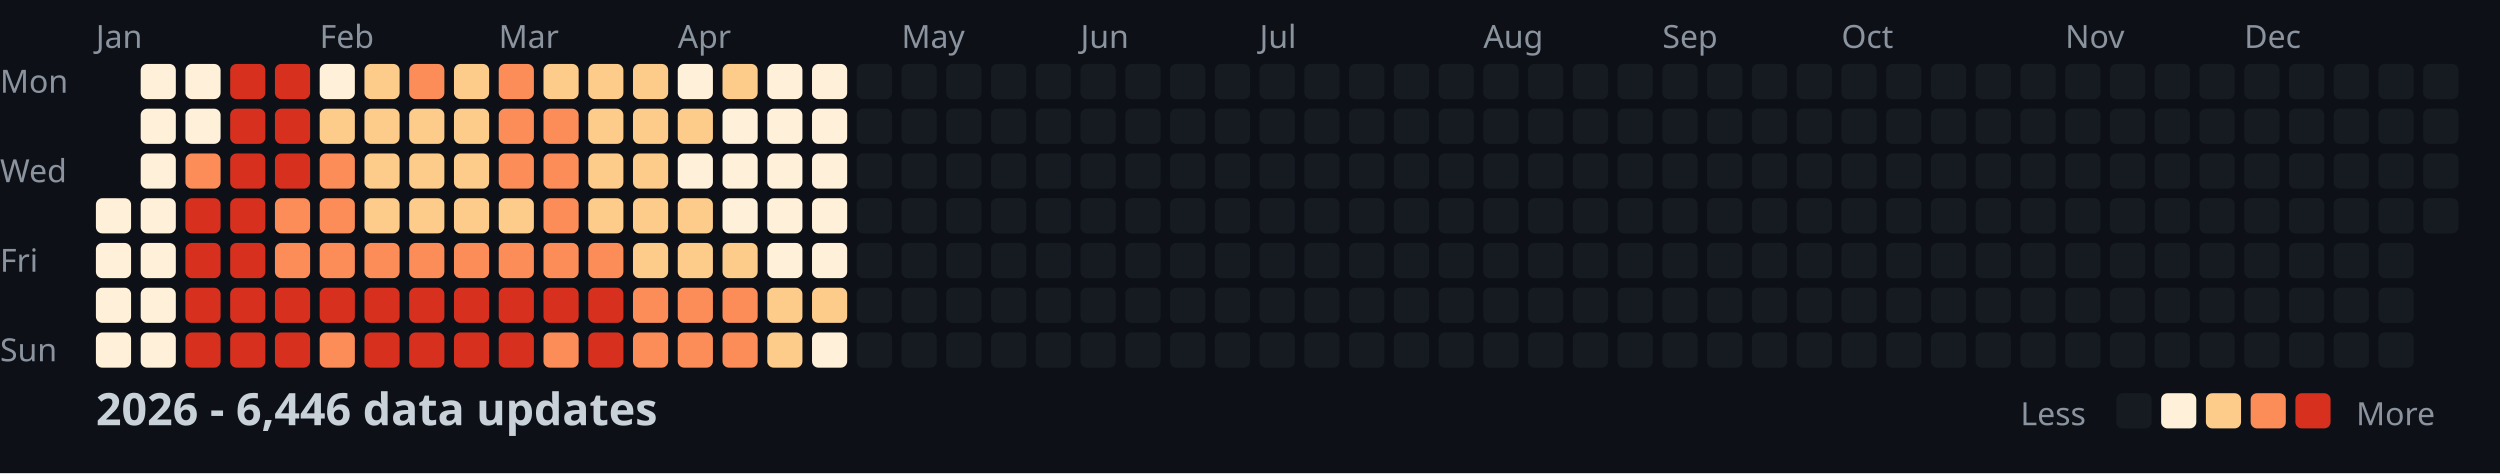
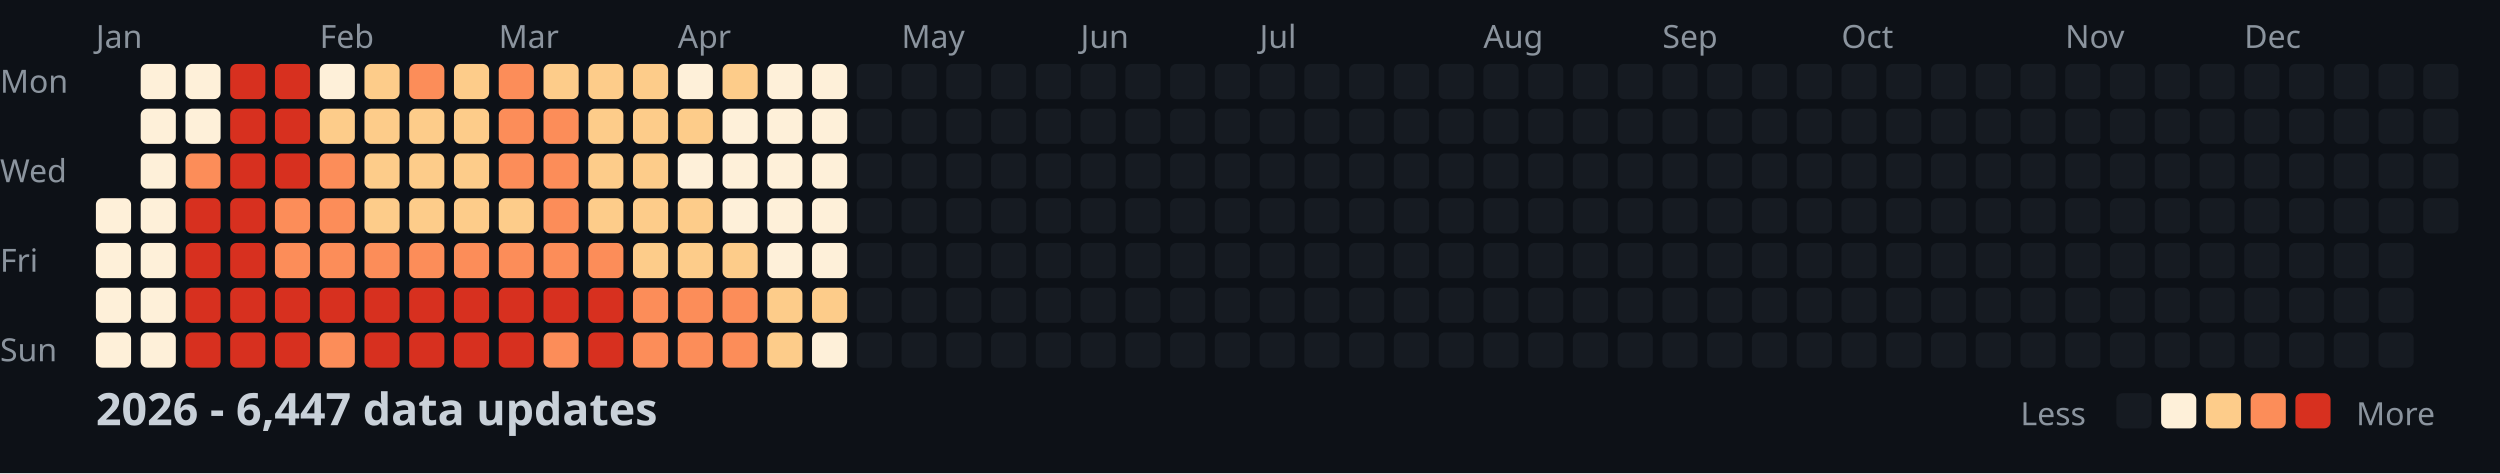
<svg xmlns="http://www.w3.org/2000/svg" width="782" height="148">
  <style>
    .month { font: 10px sans-serif; fill: #8b949e; }
    .day { font: 10px sans-serif; fill: #8b949e; }
    .title { font: bold 14px sans-serif; fill: #c9d1d9; }
    .legend { font: 10px sans-serif; fill: #8b949e; }
  </style>
  <rect width="100%" height="100%" fill="#0d1117" />
  <text x="0" y="29" class="day">Mon</text>
  <text x="0" y="57" class="day">Wed</text>
  <text x="0" y="85" class="day">Fri</text>
  <text x="0" y="113" class="day">Sun</text>
  <text x="30" y="15" class="month">Jan</text>
  <text x="100" y="15" class="month">Feb</text>
  <text x="156" y="15" class="month">Mar</text>
  <text x="212" y="15" class="month">Apr</text>
  <text x="282" y="15" class="month">May</text>
  <text x="338" y="15" class="month">Jun</text>
  <text x="394" y="15" class="month">Jul</text>
  <text x="464" y="15" class="month">Aug</text>
  <text x="520" y="15" class="month">Sep</text>
  <text x="576" y="15" class="month">Oct</text>
  <text x="646" y="15" class="month">Nov</text>
  <text x="702" y="15" class="month">Dec</text>
  <rect x="30" y="62" width="11" height="11" fill="#fef0d9" rx="2" />
  <rect x="30" y="76" width="11" height="11" fill="#fef0d9" rx="2" />
  <rect x="30" y="90" width="11" height="11" fill="#fef0d9" rx="2" />
  <rect x="30" y="104" width="11" height="11" fill="#fef0d9" rx="2" />
  <rect x="44" y="20" width="11" height="11" fill="#fef0d9" rx="2" />
  <rect x="44" y="34" width="11" height="11" fill="#fef0d9" rx="2" />
  <rect x="44" y="48" width="11" height="11" fill="#fef0d9" rx="2" />
  <rect x="44" y="62" width="11" height="11" fill="#fef0d9" rx="2" />
  <rect x="44" y="76" width="11" height="11" fill="#fef0d9" rx="2" />
  <rect x="44" y="90" width="11" height="11" fill="#fef0d9" rx="2" />
  <rect x="44" y="104" width="11" height="11" fill="#fef0d9" rx="2" />
  <rect x="58" y="20" width="11" height="11" fill="#fef0d9" rx="2" />
  <rect x="58" y="34" width="11" height="11" fill="#fef0d9" rx="2" />
  <rect x="58" y="48" width="11" height="11" fill="#fc8d59" rx="2" />
  <rect x="58" y="62" width="11" height="11" fill="#d7301f" rx="2" />
  <rect x="58" y="76" width="11" height="11" fill="#d7301f" rx="2" />
  <rect x="58" y="90" width="11" height="11" fill="#d7301f" rx="2" />
  <rect x="58" y="104" width="11" height="11" fill="#d7301f" rx="2" />
  <rect x="72" y="20" width="11" height="11" fill="#d7301f" rx="2" />
  <rect x="72" y="34" width="11" height="11" fill="#d7301f" rx="2" />
  <rect x="72" y="48" width="11" height="11" fill="#d7301f" rx="2" />
  <rect x="72" y="62" width="11" height="11" fill="#d7301f" rx="2" />
  <rect x="72" y="76" width="11" height="11" fill="#d7301f" rx="2" />
  <rect x="72" y="90" width="11" height="11" fill="#d7301f" rx="2" />
  <rect x="72" y="104" width="11" height="11" fill="#d7301f" rx="2" />
  <rect x="86" y="20" width="11" height="11" fill="#d7301f" rx="2" />
  <rect x="86" y="34" width="11" height="11" fill="#d7301f" rx="2" />
  <rect x="86" y="48" width="11" height="11" fill="#d7301f" rx="2" />
  <rect x="86" y="62" width="11" height="11" fill="#fc8d59" rx="2" />
  <rect x="86" y="76" width="11" height="11" fill="#fc8d59" rx="2" />
  <rect x="86" y="90" width="11" height="11" fill="#d7301f" rx="2" />
  <rect x="86" y="104" width="11" height="11" fill="#d7301f" rx="2" />
  <rect x="100" y="20" width="11" height="11" fill="#fef0d9" rx="2" />
  <rect x="100" y="34" width="11" height="11" fill="#fdcc8a" rx="2" />
  <rect x="100" y="48" width="11" height="11" fill="#fc8d59" rx="2" />
  <rect x="100" y="62" width="11" height="11" fill="#fc8d59" rx="2" />
  <rect x="100" y="76" width="11" height="11" fill="#fc8d59" rx="2" />
  <rect x="100" y="90" width="11" height="11" fill="#d7301f" rx="2" />
  <rect x="100" y="104" width="11" height="11" fill="#fc8d59" rx="2" />
  <rect x="114" y="20" width="11" height="11" fill="#fdcc8a" rx="2" />
  <rect x="114" y="34" width="11" height="11" fill="#fdcc8a" rx="2" />
  <rect x="114" y="48" width="11" height="11" fill="#fdcc8a" rx="2" />
  <rect x="114" y="62" width="11" height="11" fill="#fdcc8a" rx="2" />
  <rect x="114" y="76" width="11" height="11" fill="#fc8d59" rx="2" />
  <rect x="114" y="90" width="11" height="11" fill="#d7301f" rx="2" />
  <rect x="114" y="104" width="11" height="11" fill="#d7301f" rx="2" />
  <rect x="128" y="20" width="11" height="11" fill="#fc8d59" rx="2" />
  <rect x="128" y="34" width="11" height="11" fill="#fdcc8a" rx="2" />
  <rect x="128" y="48" width="11" height="11" fill="#fdcc8a" rx="2" />
  <rect x="128" y="62" width="11" height="11" fill="#fdcc8a" rx="2" />
  <rect x="128" y="76" width="11" height="11" fill="#fc8d59" rx="2" />
  <rect x="128" y="90" width="11" height="11" fill="#d7301f" rx="2" />
  <rect x="128" y="104" width="11" height="11" fill="#d7301f" rx="2" />
  <rect x="142" y="20" width="11" height="11" fill="#fdcc8a" rx="2" />
  <rect x="142" y="34" width="11" height="11" fill="#fdcc8a" rx="2" />
  <rect x="142" y="48" width="11" height="11" fill="#fdcc8a" rx="2" />
  <rect x="142" y="62" width="11" height="11" fill="#fdcc8a" rx="2" />
  <rect x="142" y="76" width="11" height="11" fill="#fc8d59" rx="2" />
  <rect x="142" y="90" width="11" height="11" fill="#d7301f" rx="2" />
  <rect x="142" y="104" width="11" height="11" fill="#d7301f" rx="2" />
  <rect x="156" y="20" width="11" height="11" fill="#fc8d59" rx="2" />
  <rect x="156" y="34" width="11" height="11" fill="#fc8d59" rx="2" />
  <rect x="156" y="48" width="11" height="11" fill="#fc8d59" rx="2" />
  <rect x="156" y="62" width="11" height="11" fill="#fdcc8a" rx="2" />
  <rect x="156" y="76" width="11" height="11" fill="#fc8d59" rx="2" />
  <rect x="156" y="90" width="11" height="11" fill="#d7301f" rx="2" />
  <rect x="156" y="104" width="11" height="11" fill="#d7301f" rx="2" />
  <rect x="170" y="20" width="11" height="11" fill="#fdcc8a" rx="2" />
  <rect x="170" y="34" width="11" height="11" fill="#fc8d59" rx="2" />
  <rect x="170" y="48" width="11" height="11" fill="#fc8d59" rx="2" />
  <rect x="170" y="62" width="11" height="11" fill="#fc8d59" rx="2" />
  <rect x="170" y="76" width="11" height="11" fill="#fc8d59" rx="2" />
  <rect x="170" y="90" width="11" height="11" fill="#d7301f" rx="2" />
  <rect x="170" y="104" width="11" height="11" fill="#fc8d59" rx="2" />
  <rect x="184" y="20" width="11" height="11" fill="#fdcc8a" rx="2" />
  <rect x="184" y="34" width="11" height="11" fill="#fdcc8a" rx="2" />
  <rect x="184" y="48" width="11" height="11" fill="#fdcc8a" rx="2" />
  <rect x="184" y="62" width="11" height="11" fill="#fdcc8a" rx="2" />
  <rect x="184" y="76" width="11" height="11" fill="#fc8d59" rx="2" />
  <rect x="184" y="90" width="11" height="11" fill="#d7301f" rx="2" />
  <rect x="184" y="104" width="11" height="11" fill="#d7301f" rx="2" />
  <rect x="198" y="20" width="11" height="11" fill="#fdcc8a" rx="2" />
  <rect x="198" y="34" width="11" height="11" fill="#fdcc8a" rx="2" />
  <rect x="198" y="48" width="11" height="11" fill="#fdcc8a" rx="2" />
  <rect x="198" y="62" width="11" height="11" fill="#fdcc8a" rx="2" />
  <rect x="198" y="76" width="11" height="11" fill="#fdcc8a" rx="2" />
  <rect x="198" y="90" width="11" height="11" fill="#fc8d59" rx="2" />
  <rect x="198" y="104" width="11" height="11" fill="#fc8d59" rx="2" />
  <rect x="212" y="20" width="11" height="11" fill="#fef0d9" rx="2" />
  <rect x="212" y="34" width="11" height="11" fill="#fdcc8a" rx="2" />
  <rect x="212" y="48" width="11" height="11" fill="#fef0d9" rx="2" />
  <rect x="212" y="62" width="11" height="11" fill="#fdcc8a" rx="2" />
  <rect x="212" y="76" width="11" height="11" fill="#fdcc8a" rx="2" />
  <rect x="212" y="90" width="11" height="11" fill="#fc8d59" rx="2" />
  <rect x="212" y="104" width="11" height="11" fill="#fc8d59" rx="2" />
  <rect x="226" y="20" width="11" height="11" fill="#fdcc8a" rx="2" />
  <rect x="226" y="34" width="11" height="11" fill="#fef0d9" rx="2" />
  <rect x="226" y="48" width="11" height="11" fill="#fef0d9" rx="2" />
  <rect x="226" y="62" width="11" height="11" fill="#fef0d9" rx="2" />
  <rect x="226" y="76" width="11" height="11" fill="#fdcc8a" rx="2" />
  <rect x="226" y="90" width="11" height="11" fill="#fc8d59" rx="2" />
  <rect x="226" y="104" width="11" height="11" fill="#fc8d59" rx="2" />
  <rect x="240" y="20" width="11" height="11" fill="#fef0d9" rx="2" />
  <rect x="240" y="34" width="11" height="11" fill="#fef0d9" rx="2" />
  <rect x="240" y="48" width="11" height="11" fill="#fef0d9" rx="2" />
  <rect x="240" y="62" width="11" height="11" fill="#fef0d9" rx="2" />
  <rect x="240" y="76" width="11" height="11" fill="#fef0d9" rx="2" />
  <rect x="240" y="90" width="11" height="11" fill="#fdcc8a" rx="2" />
  <rect x="240" y="104" width="11" height="11" fill="#fdcc8a" rx="2" />
  <rect x="254" y="20" width="11" height="11" fill="#fef0d9" rx="2" />
  <rect x="254" y="34" width="11" height="11" fill="#fef0d9" rx="2" />
  <rect x="254" y="48" width="11" height="11" fill="#fef0d9" rx="2" />
  <rect x="254" y="62" width="11" height="11" fill="#fef0d9" rx="2" />
  <rect x="254" y="76" width="11" height="11" fill="#fef0d9" rx="2" />
  <rect x="254" y="90" width="11" height="11" fill="#fdcc8a" rx="2" />
  <rect x="254" y="104" width="11" height="11" fill="#fef0d9" rx="2" />
  <rect x="268" y="20" width="11" height="11" fill="#161b22" rx="2" />
  <rect x="268" y="34" width="11" height="11" fill="#161b22" rx="2" />
  <rect x="268" y="48" width="11" height="11" fill="#161b22" rx="2" />
  <rect x="268" y="62" width="11" height="11" fill="#161b22" rx="2" />
  <rect x="268" y="76" width="11" height="11" fill="#161b22" rx="2" />
  <rect x="268" y="90" width="11" height="11" fill="#161b22" rx="2" />
  <rect x="268" y="104" width="11" height="11" fill="#161b22" rx="2" />
  <rect x="282" y="20" width="11" height="11" fill="#161b22" rx="2" />
  <rect x="282" y="34" width="11" height="11" fill="#161b22" rx="2" />
  <rect x="282" y="48" width="11" height="11" fill="#161b22" rx="2" />
  <rect x="282" y="62" width="11" height="11" fill="#161b22" rx="2" />
  <rect x="282" y="76" width="11" height="11" fill="#161b22" rx="2" />
  <rect x="282" y="90" width="11" height="11" fill="#161b22" rx="2" />
  <rect x="282" y="104" width="11" height="11" fill="#161b22" rx="2" />
  <rect x="296" y="20" width="11" height="11" fill="#161b22" rx="2" />
  <rect x="296" y="34" width="11" height="11" fill="#161b22" rx="2" />
  <rect x="296" y="48" width="11" height="11" fill="#161b22" rx="2" />
  <rect x="296" y="62" width="11" height="11" fill="#161b22" rx="2" />
  <rect x="296" y="76" width="11" height="11" fill="#161b22" rx="2" />
  <rect x="296" y="90" width="11" height="11" fill="#161b22" rx="2" />
  <rect x="296" y="104" width="11" height="11" fill="#161b22" rx="2" />
  <rect x="310" y="20" width="11" height="11" fill="#161b22" rx="2" />
  <rect x="310" y="34" width="11" height="11" fill="#161b22" rx="2" />
  <rect x="310" y="48" width="11" height="11" fill="#161b22" rx="2" />
  <rect x="310" y="62" width="11" height="11" fill="#161b22" rx="2" />
  <rect x="310" y="76" width="11" height="11" fill="#161b22" rx="2" />
  <rect x="310" y="90" width="11" height="11" fill="#161b22" rx="2" />
  <rect x="310" y="104" width="11" height="11" fill="#161b22" rx="2" />
  <rect x="324" y="20" width="11" height="11" fill="#161b22" rx="2" />
  <rect x="324" y="34" width="11" height="11" fill="#161b22" rx="2" />
  <rect x="324" y="48" width="11" height="11" fill="#161b22" rx="2" />
  <rect x="324" y="62" width="11" height="11" fill="#161b22" rx="2" />
  <rect x="324" y="76" width="11" height="11" fill="#161b22" rx="2" />
  <rect x="324" y="90" width="11" height="11" fill="#161b22" rx="2" />
  <rect x="324" y="104" width="11" height="11" fill="#161b22" rx="2" />
  <rect x="338" y="20" width="11" height="11" fill="#161b22" rx="2" />
  <rect x="338" y="34" width="11" height="11" fill="#161b22" rx="2" />
  <rect x="338" y="48" width="11" height="11" fill="#161b22" rx="2" />
  <rect x="338" y="62" width="11" height="11" fill="#161b22" rx="2" />
  <rect x="338" y="76" width="11" height="11" fill="#161b22" rx="2" />
  <rect x="338" y="90" width="11" height="11" fill="#161b22" rx="2" />
  <rect x="338" y="104" width="11" height="11" fill="#161b22" rx="2" />
  <rect x="352" y="20" width="11" height="11" fill="#161b22" rx="2" />
  <rect x="352" y="34" width="11" height="11" fill="#161b22" rx="2" />
  <rect x="352" y="48" width="11" height="11" fill="#161b22" rx="2" />
  <rect x="352" y="62" width="11" height="11" fill="#161b22" rx="2" />
  <rect x="352" y="76" width="11" height="11" fill="#161b22" rx="2" />
  <rect x="352" y="90" width="11" height="11" fill="#161b22" rx="2" />
  <rect x="352" y="104" width="11" height="11" fill="#161b22" rx="2" />
  <rect x="366" y="20" width="11" height="11" fill="#161b22" rx="2" />
  <rect x="366" y="34" width="11" height="11" fill="#161b22" rx="2" />
  <rect x="366" y="48" width="11" height="11" fill="#161b22" rx="2" />
  <rect x="366" y="62" width="11" height="11" fill="#161b22" rx="2" />
  <rect x="366" y="76" width="11" height="11" fill="#161b22" rx="2" />
  <rect x="366" y="90" width="11" height="11" fill="#161b22" rx="2" />
  <rect x="366" y="104" width="11" height="11" fill="#161b22" rx="2" />
  <rect x="380" y="20" width="11" height="11" fill="#161b22" rx="2" />
  <rect x="380" y="34" width="11" height="11" fill="#161b22" rx="2" />
  <rect x="380" y="48" width="11" height="11" fill="#161b22" rx="2" />
  <rect x="380" y="62" width="11" height="11" fill="#161b22" rx="2" />
  <rect x="380" y="76" width="11" height="11" fill="#161b22" rx="2" />
  <rect x="380" y="90" width="11" height="11" fill="#161b22" rx="2" />
  <rect x="380" y="104" width="11" height="11" fill="#161b22" rx="2" />
  <rect x="394" y="20" width="11" height="11" fill="#161b22" rx="2" />
  <rect x="394" y="34" width="11" height="11" fill="#161b22" rx="2" />
  <rect x="394" y="48" width="11" height="11" fill="#161b22" rx="2" />
  <rect x="394" y="62" width="11" height="11" fill="#161b22" rx="2" />
  <rect x="394" y="76" width="11" height="11" fill="#161b22" rx="2" />
  <rect x="394" y="90" width="11" height="11" fill="#161b22" rx="2" />
  <rect x="394" y="104" width="11" height="11" fill="#161b22" rx="2" />
  <rect x="408" y="20" width="11" height="11" fill="#161b22" rx="2" />
  <rect x="408" y="34" width="11" height="11" fill="#161b22" rx="2" />
  <rect x="408" y="48" width="11" height="11" fill="#161b22" rx="2" />
  <rect x="408" y="62" width="11" height="11" fill="#161b22" rx="2" />
  <rect x="408" y="76" width="11" height="11" fill="#161b22" rx="2" />
  <rect x="408" y="90" width="11" height="11" fill="#161b22" rx="2" />
  <rect x="408" y="104" width="11" height="11" fill="#161b22" rx="2" />
  <rect x="422" y="20" width="11" height="11" fill="#161b22" rx="2" />
  <rect x="422" y="34" width="11" height="11" fill="#161b22" rx="2" />
  <rect x="422" y="48" width="11" height="11" fill="#161b22" rx="2" />
  <rect x="422" y="62" width="11" height="11" fill="#161b22" rx="2" />
  <rect x="422" y="76" width="11" height="11" fill="#161b22" rx="2" />
  <rect x="422" y="90" width="11" height="11" fill="#161b22" rx="2" />
  <rect x="422" y="104" width="11" height="11" fill="#161b22" rx="2" />
  <rect x="436" y="20" width="11" height="11" fill="#161b22" rx="2" />
  <rect x="436" y="34" width="11" height="11" fill="#161b22" rx="2" />
  <rect x="436" y="48" width="11" height="11" fill="#161b22" rx="2" />
  <rect x="436" y="62" width="11" height="11" fill="#161b22" rx="2" />
  <rect x="436" y="76" width="11" height="11" fill="#161b22" rx="2" />
  <rect x="436" y="90" width="11" height="11" fill="#161b22" rx="2" />
  <rect x="436" y="104" width="11" height="11" fill="#161b22" rx="2" />
  <rect x="450" y="20" width="11" height="11" fill="#161b22" rx="2" />
  <rect x="450" y="34" width="11" height="11" fill="#161b22" rx="2" />
  <rect x="450" y="48" width="11" height="11" fill="#161b22" rx="2" />
  <rect x="450" y="62" width="11" height="11" fill="#161b22" rx="2" />
  <rect x="450" y="76" width="11" height="11" fill="#161b22" rx="2" />
  <rect x="450" y="90" width="11" height="11" fill="#161b22" rx="2" />
  <rect x="450" y="104" width="11" height="11" fill="#161b22" rx="2" />
  <rect x="464" y="20" width="11" height="11" fill="#161b22" rx="2" />
  <rect x="464" y="34" width="11" height="11" fill="#161b22" rx="2" />
  <rect x="464" y="48" width="11" height="11" fill="#161b22" rx="2" />
  <rect x="464" y="62" width="11" height="11" fill="#161b22" rx="2" />
  <rect x="464" y="76" width="11" height="11" fill="#161b22" rx="2" />
  <rect x="464" y="90" width="11" height="11" fill="#161b22" rx="2" />
  <rect x="464" y="104" width="11" height="11" fill="#161b22" rx="2" />
  <rect x="478" y="20" width="11" height="11" fill="#161b22" rx="2" />
  <rect x="478" y="34" width="11" height="11" fill="#161b22" rx="2" />
  <rect x="478" y="48" width="11" height="11" fill="#161b22" rx="2" />
  <rect x="478" y="62" width="11" height="11" fill="#161b22" rx="2" />
  <rect x="478" y="76" width="11" height="11" fill="#161b22" rx="2" />
  <rect x="478" y="90" width="11" height="11" fill="#161b22" rx="2" />
  <rect x="478" y="104" width="11" height="11" fill="#161b22" rx="2" />
  <rect x="492" y="20" width="11" height="11" fill="#161b22" rx="2" />
  <rect x="492" y="34" width="11" height="11" fill="#161b22" rx="2" />
  <rect x="492" y="48" width="11" height="11" fill="#161b22" rx="2" />
  <rect x="492" y="62" width="11" height="11" fill="#161b22" rx="2" />
  <rect x="492" y="76" width="11" height="11" fill="#161b22" rx="2" />
  <rect x="492" y="90" width="11" height="11" fill="#161b22" rx="2" />
  <rect x="492" y="104" width="11" height="11" fill="#161b22" rx="2" />
  <rect x="506" y="20" width="11" height="11" fill="#161b22" rx="2" />
  <rect x="506" y="34" width="11" height="11" fill="#161b22" rx="2" />
  <rect x="506" y="48" width="11" height="11" fill="#161b22" rx="2" />
  <rect x="506" y="62" width="11" height="11" fill="#161b22" rx="2" />
  <rect x="506" y="76" width="11" height="11" fill="#161b22" rx="2" />
  <rect x="506" y="90" width="11" height="11" fill="#161b22" rx="2" />
  <rect x="506" y="104" width="11" height="11" fill="#161b22" rx="2" />
  <rect x="520" y="20" width="11" height="11" fill="#161b22" rx="2" />
  <rect x="520" y="34" width="11" height="11" fill="#161b22" rx="2" />
  <rect x="520" y="48" width="11" height="11" fill="#161b22" rx="2" />
  <rect x="520" y="62" width="11" height="11" fill="#161b22" rx="2" />
  <rect x="520" y="76" width="11" height="11" fill="#161b22" rx="2" />
  <rect x="520" y="90" width="11" height="11" fill="#161b22" rx="2" />
  <rect x="520" y="104" width="11" height="11" fill="#161b22" rx="2" />
  <rect x="534" y="20" width="11" height="11" fill="#161b22" rx="2" />
  <rect x="534" y="34" width="11" height="11" fill="#161b22" rx="2" />
  <rect x="534" y="48" width="11" height="11" fill="#161b22" rx="2" />
  <rect x="534" y="62" width="11" height="11" fill="#161b22" rx="2" />
  <rect x="534" y="76" width="11" height="11" fill="#161b22" rx="2" />
  <rect x="534" y="90" width="11" height="11" fill="#161b22" rx="2" />
  <rect x="534" y="104" width="11" height="11" fill="#161b22" rx="2" />
  <rect x="548" y="20" width="11" height="11" fill="#161b22" rx="2" />
  <rect x="548" y="34" width="11" height="11" fill="#161b22" rx="2" />
  <rect x="548" y="48" width="11" height="11" fill="#161b22" rx="2" />
  <rect x="548" y="62" width="11" height="11" fill="#161b22" rx="2" />
  <rect x="548" y="76" width="11" height="11" fill="#161b22" rx="2" />
  <rect x="548" y="90" width="11" height="11" fill="#161b22" rx="2" />
  <rect x="548" y="104" width="11" height="11" fill="#161b22" rx="2" />
  <rect x="562" y="20" width="11" height="11" fill="#161b22" rx="2" />
  <rect x="562" y="34" width="11" height="11" fill="#161b22" rx="2" />
  <rect x="562" y="48" width="11" height="11" fill="#161b22" rx="2" />
  <rect x="562" y="62" width="11" height="11" fill="#161b22" rx="2" />
  <rect x="562" y="76" width="11" height="11" fill="#161b22" rx="2" />
  <rect x="562" y="90" width="11" height="11" fill="#161b22" rx="2" />
  <rect x="562" y="104" width="11" height="11" fill="#161b22" rx="2" />
  <rect x="576" y="20" width="11" height="11" fill="#161b22" rx="2" />
  <rect x="576" y="34" width="11" height="11" fill="#161b22" rx="2" />
  <rect x="576" y="48" width="11" height="11" fill="#161b22" rx="2" />
  <rect x="576" y="62" width="11" height="11" fill="#161b22" rx="2" />
  <rect x="576" y="76" width="11" height="11" fill="#161b22" rx="2" />
  <rect x="576" y="90" width="11" height="11" fill="#161b22" rx="2" />
  <rect x="576" y="104" width="11" height="11" fill="#161b22" rx="2" />
  <rect x="590" y="20" width="11" height="11" fill="#161b22" rx="2" />
  <rect x="590" y="34" width="11" height="11" fill="#161b22" rx="2" />
  <rect x="590" y="48" width="11" height="11" fill="#161b22" rx="2" />
  <rect x="590" y="62" width="11" height="11" fill="#161b22" rx="2" />
  <rect x="590" y="76" width="11" height="11" fill="#161b22" rx="2" />
  <rect x="590" y="90" width="11" height="11" fill="#161b22" rx="2" />
  <rect x="590" y="104" width="11" height="11" fill="#161b22" rx="2" />
  <rect x="604" y="20" width="11" height="11" fill="#161b22" rx="2" />
  <rect x="604" y="34" width="11" height="11" fill="#161b22" rx="2" />
  <rect x="604" y="48" width="11" height="11" fill="#161b22" rx="2" />
  <rect x="604" y="62" width="11" height="11" fill="#161b22" rx="2" />
  <rect x="604" y="76" width="11" height="11" fill="#161b22" rx="2" />
  <rect x="604" y="90" width="11" height="11" fill="#161b22" rx="2" />
  <rect x="604" y="104" width="11" height="11" fill="#161b22" rx="2" />
  <rect x="618" y="20" width="11" height="11" fill="#161b22" rx="2" />
  <rect x="618" y="34" width="11" height="11" fill="#161b22" rx="2" />
  <rect x="618" y="48" width="11" height="11" fill="#161b22" rx="2" />
  <rect x="618" y="62" width="11" height="11" fill="#161b22" rx="2" />
  <rect x="618" y="76" width="11" height="11" fill="#161b22" rx="2" />
  <rect x="618" y="90" width="11" height="11" fill="#161b22" rx="2" />
  <rect x="618" y="104" width="11" height="11" fill="#161b22" rx="2" />
  <rect x="632" y="20" width="11" height="11" fill="#161b22" rx="2" />
  <rect x="632" y="34" width="11" height="11" fill="#161b22" rx="2" />
  <rect x="632" y="48" width="11" height="11" fill="#161b22" rx="2" />
  <rect x="632" y="62" width="11" height="11" fill="#161b22" rx="2" />
  <rect x="632" y="76" width="11" height="11" fill="#161b22" rx="2" />
  <rect x="632" y="90" width="11" height="11" fill="#161b22" rx="2" />
  <rect x="632" y="104" width="11" height="11" fill="#161b22" rx="2" />
  <rect x="646" y="20" width="11" height="11" fill="#161b22" rx="2" />
  <rect x="646" y="34" width="11" height="11" fill="#161b22" rx="2" />
  <rect x="646" y="48" width="11" height="11" fill="#161b22" rx="2" />
  <rect x="646" y="62" width="11" height="11" fill="#161b22" rx="2" />
  <rect x="646" y="76" width="11" height="11" fill="#161b22" rx="2" />
  <rect x="646" y="90" width="11" height="11" fill="#161b22" rx="2" />
  <rect x="646" y="104" width="11" height="11" fill="#161b22" rx="2" />
  <rect x="660" y="20" width="11" height="11" fill="#161b22" rx="2" />
  <rect x="660" y="34" width="11" height="11" fill="#161b22" rx="2" />
  <rect x="660" y="48" width="11" height="11" fill="#161b22" rx="2" />
  <rect x="660" y="62" width="11" height="11" fill="#161b22" rx="2" />
  <rect x="660" y="76" width="11" height="11" fill="#161b22" rx="2" />
  <rect x="660" y="90" width="11" height="11" fill="#161b22" rx="2" />
  <rect x="660" y="104" width="11" height="11" fill="#161b22" rx="2" />
  <rect x="674" y="20" width="11" height="11" fill="#161b22" rx="2" />
  <rect x="674" y="34" width="11" height="11" fill="#161b22" rx="2" />
  <rect x="674" y="48" width="11" height="11" fill="#161b22" rx="2" />
  <rect x="674" y="62" width="11" height="11" fill="#161b22" rx="2" />
  <rect x="674" y="76" width="11" height="11" fill="#161b22" rx="2" />
  <rect x="674" y="90" width="11" height="11" fill="#161b22" rx="2" />
  <rect x="674" y="104" width="11" height="11" fill="#161b22" rx="2" />
  <rect x="688" y="20" width="11" height="11" fill="#161b22" rx="2" />
  <rect x="688" y="34" width="11" height="11" fill="#161b22" rx="2" />
  <rect x="688" y="48" width="11" height="11" fill="#161b22" rx="2" />
  <rect x="688" y="62" width="11" height="11" fill="#161b22" rx="2" />
  <rect x="688" y="76" width="11" height="11" fill="#161b22" rx="2" />
  <rect x="688" y="90" width="11" height="11" fill="#161b22" rx="2" />
  <rect x="688" y="104" width="11" height="11" fill="#161b22" rx="2" />
  <rect x="702" y="20" width="11" height="11" fill="#161b22" rx="2" />
  <rect x="702" y="34" width="11" height="11" fill="#161b22" rx="2" />
  <rect x="702" y="48" width="11" height="11" fill="#161b22" rx="2" />
  <rect x="702" y="62" width="11" height="11" fill="#161b22" rx="2" />
  <rect x="702" y="76" width="11" height="11" fill="#161b22" rx="2" />
  <rect x="702" y="90" width="11" height="11" fill="#161b22" rx="2" />
  <rect x="702" y="104" width="11" height="11" fill="#161b22" rx="2" />
  <rect x="716" y="20" width="11" height="11" fill="#161b22" rx="2" />
  <rect x="716" y="34" width="11" height="11" fill="#161b22" rx="2" />
  <rect x="716" y="48" width="11" height="11" fill="#161b22" rx="2" />
  <rect x="716" y="62" width="11" height="11" fill="#161b22" rx="2" />
  <rect x="716" y="76" width="11" height="11" fill="#161b22" rx="2" />
  <rect x="716" y="90" width="11" height="11" fill="#161b22" rx="2" />
  <rect x="716" y="104" width="11" height="11" fill="#161b22" rx="2" />
  <rect x="730" y="20" width="11" height="11" fill="#161b22" rx="2" />
  <rect x="730" y="34" width="11" height="11" fill="#161b22" rx="2" />
  <rect x="730" y="48" width="11" height="11" fill="#161b22" rx="2" />
  <rect x="730" y="62" width="11" height="11" fill="#161b22" rx="2" />
  <rect x="730" y="76" width="11" height="11" fill="#161b22" rx="2" />
  <rect x="730" y="90" width="11" height="11" fill="#161b22" rx="2" />
  <rect x="730" y="104" width="11" height="11" fill="#161b22" rx="2" />
  <rect x="744" y="20" width="11" height="11" fill="#161b22" rx="2" />
  <rect x="744" y="34" width="11" height="11" fill="#161b22" rx="2" />
  <rect x="744" y="48" width="11" height="11" fill="#161b22" rx="2" />
  <rect x="744" y="62" width="11" height="11" fill="#161b22" rx="2" />
  <rect x="744" y="76" width="11" height="11" fill="#161b22" rx="2" />
  <rect x="744" y="90" width="11" height="11" fill="#161b22" rx="2" />
  <rect x="744" y="104" width="11" height="11" fill="#161b22" rx="2" />
  <rect x="758" y="20" width="11" height="11" fill="#161b22" rx="2" />
  <rect x="758" y="34" width="11" height="11" fill="#161b22" rx="2" />
  <rect x="758" y="48" width="11" height="11" fill="#161b22" rx="2" />
  <rect x="758" y="62" width="11" height="11" fill="#161b22" rx="2" />
-   <text x="30" y="133" class="title">2026 - 6,446 data updates</text>
+   <text x="30" y="133" class="title">2026 - 6,447 data updates</text>
  <text x="632" y="133" class="legend">Less</text>
  <rect x="662" y="123" width="11" height="11" fill="#161b22" rx="2" />
  <rect x="676" y="123" width="11" height="11" fill="#fef0d9" rx="2" />
  <rect x="690" y="123" width="11" height="11" fill="#fdcc8a" rx="2" />
  <rect x="704" y="123" width="11" height="11" fill="#fc8d59" rx="2" />
  <rect x="718" y="123" width="11" height="11" fill="#d7301f" rx="2" />
  <text x="737" y="133" class="legend">More</text>
</svg>
